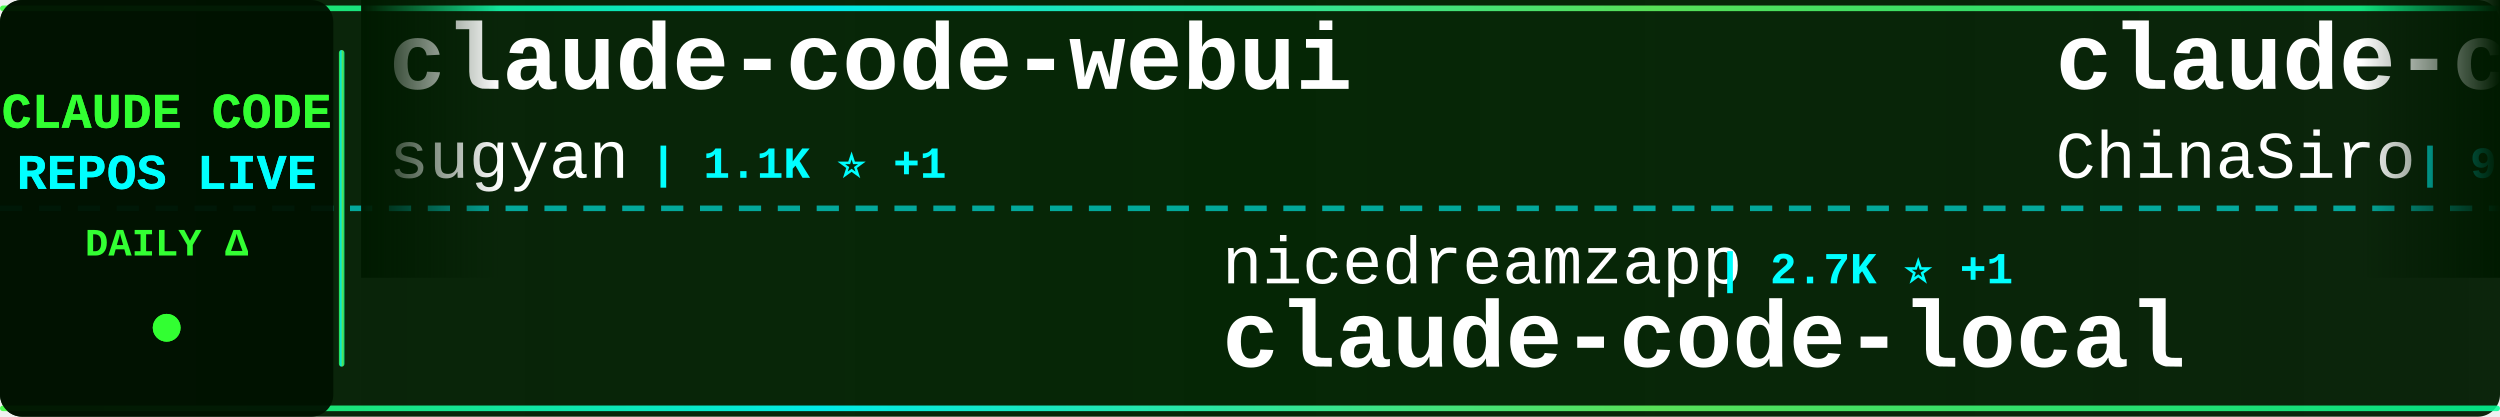
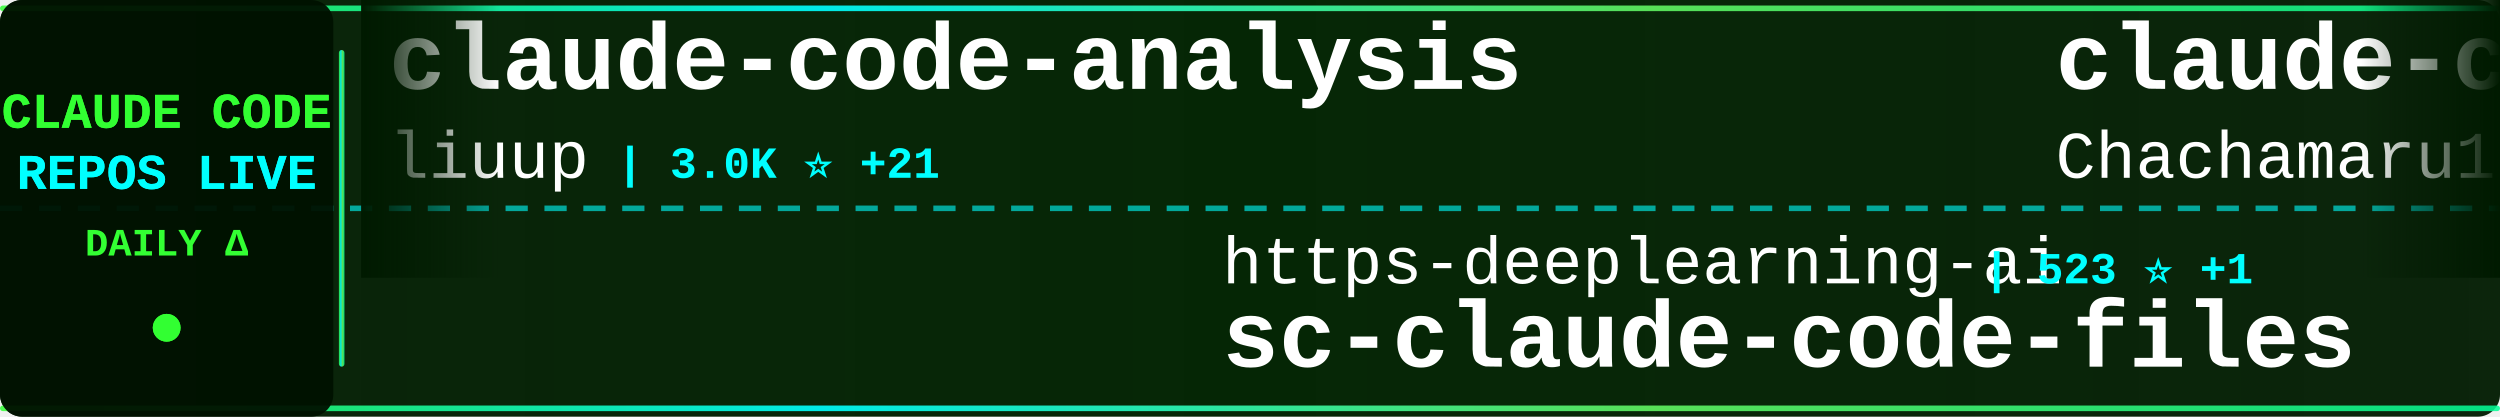
<svg xmlns="http://www.w3.org/2000/svg" width="900" height="150">
  <defs>
    <linearGradient id="tickerBg" x1="0%" y1="0%" x2="100%" y2="0%">
      <stop offset="0%" style="stop-color:#001a00;stop-opacity:0.95" />
      <stop offset="50%" style="stop-color:#002200;stop-opacity:0.98" />
      <stop offset="100%" style="stop-color:#001a00;stop-opacity:0.95" />
    </linearGradient>
    <linearGradient id="borderGrad" x1="0%" y1="0%" x2="100%" y2="0%">
      <stop offset="0%" style="stop-color:#33ff33;stop-opacity:0.85">
        <animate attributeName="stop-opacity" values="0.85;1;0.85" dur="2s" repeatCount="indefinite" />
      </stop>
      <stop offset="33%" style="stop-color:#00ffff;stop-opacity:0.9">
        <animate attributeName="stop-opacity" values="0.9;1;0.9" dur="2.2s" repeatCount="indefinite" />
      </stop>
      <stop offset="66%" style="stop-color:#66ff66;stop-opacity:0.85">
        <animate attributeName="stop-opacity" values="0.85;1;0.85" dur="1.8s" repeatCount="indefinite" />
      </stop>
      <stop offset="100%" style="stop-color:#00ff99;stop-opacity:0.85">
        <animate attributeName="stop-opacity" values="0.85;1;0.85" dur="2s" repeatCount="indefinite" />
      </stop>
    </linearGradient>
    <filter id="textGlow">
      <feGaussianBlur stdDeviation="0.1" result="coloredBlur" />
      <feMerge>
        <feMergeNode in="coloredBlur" />
        <feMergeNode in="SourceGraphic" />
      </feMerge>
    </filter>
    <filter id="metricGlow">
      <feGaussianBlur stdDeviation="0.2" result="coloredBlur" />
      <feMerge>
        <feMergeNode in="coloredBlur" />
        <feMergeNode in="SourceGraphic" />
      </feMerge>
    </filter>
    <linearGradient id="leftFade" x1="0%" y1="0%" x2="100%" y2="0%">
      <stop offset="0%" style="stop-color:#001a00;stop-opacity:1" />
      <stop offset="100%" style="stop-color:#001a00;stop-opacity:0" />
    </linearGradient>
    <linearGradient id="rightFade" x1="0%" y1="0%" x2="100%" y2="0%">
      <stop offset="0%" style="stop-color:#001a00;stop-opacity:0" />
      <stop offset="100%" style="stop-color:#001a00;stop-opacity:1" />
    </linearGradient>
  </defs>
  <rect width="900" height="150" fill="url(#tickerBg)" rx="8" />
  <rect x="0" y="2" width="900" height="2" fill="url(#borderGrad)" rx="1" />
  <rect x="0" y="146" width="900" height="2" fill="url(#borderGrad)" rx="1" />
  <line x1="0" y1="75" x2="900" y2="75" stroke="#00ffff" stroke-width="2" stroke-dasharray="8 6" opacity="0.6" />
  <rect x="0" y="0" width="120" height="150" fill="#001100" opacity="0.95" rx="8" />
  <text x="60" y="46" font-family="'Courier New', monospace" font-size="18" font-weight="bold" fill="#33ff33" text-anchor="middle" filter="url(#textGlow)">
    CLAUDE CODE
  </text>
  <text x="60" y="68" font-family="'Courier New', monospace" font-size="18" font-weight="bold" fill="#00ffff" text-anchor="middle" filter="url(#textGlow)">
    REPOS LIVE
  </text>
  <text x="60" y="92" font-family="'Courier New', monospace" font-size="14" font-weight="bold" fill="#33ff33" text-anchor="middle">
    DAILY Δ
  </text>
  <circle cx="60" cy="118" r="5" fill="#33ff33" filter="url(#metricGlow)">
    <animate attributeName="r" values="4;6;4" dur="1.5s" repeatCount="indefinite" />
    <animate attributeName="opacity" values="0.6;1;0.6" dur="1.5s" repeatCount="indefinite" />
  </circle>
  <rect x="122" y="18" width="2" height="114" fill="url(#borderGrad)" rx="1" />
  <clipPath id="tickerClip">
    <rect x="130" y="0" width="770" height="150" />
  </clipPath>
  <g clip-path="url(#tickerClip)">
    <g id="tickerItems">
      <animateTransform attributeName="transform" attributeType="XML" type="translate" from="0 0" to="-3000 0" dur="54s" repeatCount="indefinite" />
      <g transform="translate(0, 0)">
-         <text x="140" y="32" font-family="'Courier New', monospace" font-size="34" font-weight="bold" fill="#ffffff">claude-code-webui</text>
-         <text x="140" y="64" font-family="'Courier New', monospace" font-size="24" font-weight="normal" fill="#ffffff" opacity="1.0">sugyan</text>
-         <text x="234" y="64" font-family="'Courier New', monospace" font-size="16" font-weight="bold" fill="#00ffff"> | 1.1K ⭐ +1</text>
+         <text x="140" y="32" font-family="'Courier New', monospace" font-size="34" font-weight="bold" fill="#ffffff">claude-code-analysis</text>
+         <text x="140" y="64" font-family="'Courier New', monospace" font-size="24" font-weight="normal" fill="#ffffff" opacity="1.0">liuup</text>
+         <text x="222" y="64" font-family="'Courier New', monospace" font-size="16" font-weight="bold" fill="#00ffff"> | 3.0K ⭐ +21</text>
      </g>
      <g transform="translate(300, 0)">
-         <text x="140" y="102" font-family="'Courier New', monospace" font-size="24" font-weight="normal" fill="#ffffff" opacity="1.0">nicedreamzapp</text>
-         <text x="318" y="102" font-family="'Courier New', monospace" font-size="16" font-weight="bold" fill="#00ffff"> | 2.7K ⭐ +1</text>
-         <text x="140" y="132" font-family="'Courier New', monospace" font-size="34" font-weight="bold" fill="#ffffff">claude-code-local</text>
+         <text x="140" y="102" font-family="'Courier New', monospace" font-size="24" font-weight="normal" fill="#ffffff" opacity="1.0">https-deeplearning-ai</text>
+         <text x="414" y="102" font-family="'Courier New', monospace" font-size="16" font-weight="bold" fill="#00ffff"> | 523 ⭐ +1</text>
+         <text x="140" y="132" font-family="'Courier New', monospace" font-size="34" font-weight="bold" fill="#ffffff">sc-claude-code-files</text>
      </g>
      <g transform="translate(600, 0)">
-         <text x="140" y="32" font-family="'Courier New', monospace" font-size="34" font-weight="bold" fill="#ffffff">claude-code-sourcemap</text>
-         <text x="140" y="64" font-family="'Courier New', monospace" font-size="24" font-weight="normal" fill="#ffffff" opacity="1.0">ChinaSiro</text>
-         <text x="270" y="64" font-family="'Courier New', monospace" font-size="16" font-weight="bold" fill="#00ffff"> | 9.3K ⭐ +7</text>
+         <text x="140" y="32" font-family="'Courier New', monospace" font-size="34" font-weight="bold" fill="#ffffff">claude-code-harness</text>
+         <text x="140" y="64" font-family="'Courier New', monospace" font-size="24" font-weight="normal" fill="#ffffff" opacity="1.0">Chachamaru127</text>
+         <text x="318" y="64" font-family="'Courier New', monospace" font-size="16" font-weight="bold" fill="#00ffff"> | 2.7K ⭐ +21</text>
      </g>
      <g transform="translate(900, 0)">
-         <text x="140" y="102" font-family="'Courier New', monospace" font-size="24" font-weight="normal" fill="#ffffff" opacity="1.0">chauncygu</text>
-         <text x="270" y="102" font-family="'Courier New', monospace" font-size="16" font-weight="bold" fill="#00ffff"> | 2.6K ⭐ +9</text>
-         <text x="140" y="132" font-family="'Courier New', monospace" font-size="34" font-weight="bold" fill="#ffffff">collection-claude-code-s...</text>
+         <text x="140" y="102" font-family="'Courier New', monospace" font-size="24" font-weight="normal" fill="#ffffff" opacity="1.0">carlvellotti</text>
+         <text x="306" y="102" font-family="'Courier New', monospace" font-size="16" font-weight="bold" fill="#00ffff"> | 2.1K ⭐ +1</text>
+         <text x="140" y="132" font-family="'Courier New', monospace" font-size="34" font-weight="bold" fill="#ffffff">claude-code-pm-course</text>
      </g>
      <g transform="translate(1200, 0)">
-         <text x="140" y="32" font-family="'Courier New', monospace" font-size="34" font-weight="bold" fill="#ffffff">claude-code-sourcemap</text>
-         <text x="140" y="64" font-family="'Courier New', monospace" font-size="24" font-weight="normal" fill="#ffffff" opacity="1.0">Hyper66666</text>
-         <text x="282" y="64" font-family="'Courier New', monospace" font-size="16" font-weight="bold" fill="#00ffff"> | 215 ⭐</text>
+         <text x="140" y="32" font-family="'Courier New', monospace" font-size="34" font-weight="bold" fill="#ffffff">claude-code-guide</text>
+         <text x="140" y="64" font-family="'Courier New', monospace" font-size="24" font-weight="normal" fill="#ffffff" opacity="1.0">Cranot</text>
+         <text x="234" y="64" font-family="'Courier New', monospace" font-size="16" font-weight="bold" fill="#00ffff"> | 2.8K ⭐ +2</text>
      </g>
      <g transform="translate(1500, 0)">
        <text x="140" y="102" font-family="'Courier New', monospace" font-size="24" font-weight="normal" fill="#ffffff" opacity="1.0">guanshan</text>
        <text x="258" y="102" font-family="'Courier New', monospace" font-size="16" font-weight="bold" fill="#00ffff"> | 60 ⭐</text>
        <text x="140" y="132" font-family="'Courier New', monospace" font-size="34" font-weight="bold" fill="#ffffff">ClaudeCode</text>
      </g>
      <g transform="translate(1800, 0)">
        <text x="140" y="32" font-family="'Courier New', monospace" font-size="34" font-weight="bold" fill="#ffffff">claude-code</text>
-         <text x="140" y="64" font-family="'Courier New', monospace" font-size="24" font-weight="normal" fill="#ffffff" opacity="1.0">Tinkeringg-Lab</text>
-         <text x="330" y="64" font-family="'Courier New', monospace" font-size="16" font-weight="bold" fill="#00ffff"> | 205 ⭐</text>
+         <text x="140" y="64" font-family="'Courier New', monospace" font-size="24" font-weight="normal" fill="#ffffff" opacity="1.0">yasasbanukaofficial</text>
+         <text x="390" y="64" font-family="'Courier New', monospace" font-size="16" font-weight="bold" fill="#00ffff"> | 3.4K ⭐ +6</text>
      </g>
      <g transform="translate(2100, 0)">
-         <text x="140" y="102" font-family="'Courier New', monospace" font-size="24" font-weight="normal" fill="#ffffff" opacity="1.0">fazxes</text>
-         <text x="234" y="102" font-family="'Courier New', monospace" font-size="16" font-weight="bold" fill="#00ffff"> | 220 ⭐</text>
-         <text x="140" y="132" font-family="'Courier New', monospace" font-size="34" font-weight="bold" fill="#ffffff">Claude-code</text>
+         <text x="140" y="102" font-family="'Courier New', monospace" font-size="24" font-weight="normal" fill="#ffffff" opacity="1.0">pengchengneo</text>
+         <text x="306" y="102" font-family="'Courier New', monospace" font-size="16" font-weight="bold" fill="#00ffff"> | 1.5K ⭐ +15</text>
+         <text x="140" y="132" font-family="'Courier New', monospace" font-size="34" font-weight="bold" fill="#ffffff">Claude-Code</text>
      </g>
      <g transform="translate(2400, 0)">
-         <text x="140" y="32" font-family="'Courier New', monospace" font-size="34" font-weight="bold" fill="#ffffff">oh-my-claudecode</text>
-         <text x="140" y="64" font-family="'Courier New', monospace" font-size="24" font-weight="normal" fill="#ffffff" opacity="1.0">Yeachan-Heo</text>
-         <text x="294" y="64" font-family="'Courier New', monospace" font-size="16" font-weight="bold" fill="#00ffff"> | 36.0K ⭐ +73</text>
+         <text x="140" y="32" font-family="'Courier New', monospace" font-size="34" font-weight="bold" fill="#ffffff">claude-code</text>
+         <text x="140" y="64" font-family="'Courier New', monospace" font-size="24" font-weight="normal" fill="#ffffff" opacity="1.0">RishabhK103</text>
+         <text x="294" y="64" font-family="'Courier New', monospace" font-size="16" font-weight="bold" fill="#00ffff"> | 89 ⭐</text>
      </g>
      <g transform="translate(2700, 0)">
-         <text x="140" y="102" font-family="'Courier New', monospace" font-size="24" font-weight="normal" fill="#ffffff" opacity="1.0">anthropics</text>
-         <text x="282" y="102" font-family="'Courier New', monospace" font-size="16" font-weight="bold" fill="#00ffff"> | 7.9K ⭐ +7</text>
-         <text x="140" y="132" font-family="'Courier New', monospace" font-size="34" font-weight="bold" fill="#ffffff">claude-code-action</text>
+         <text x="140" y="102" font-family="'Courier New', monospace" font-size="24" font-weight="normal" fill="#ffffff" opacity="1.0">ghuntley</text>
+         <text x="258" y="102" font-family="'Courier New', monospace" font-size="16" font-weight="bold" fill="#00ffff"> | 980 ⭐</text>
+         <text x="140" y="132" font-family="'Courier New', monospace" font-size="34" font-weight="bold" fill="#ffffff">claude-code-source-code-...</text>
      </g>
      <g transform="translate(3000, 0)">
-         <text x="140" y="32" font-family="'Courier New', monospace" font-size="34" font-weight="bold" fill="#ffffff">claude-code-webui</text>
-         <text x="140" y="64" font-family="'Courier New', monospace" font-size="24" font-weight="normal" fill="#ffffff" opacity="1.0">sugyan</text>
-         <text x="234" y="64" font-family="'Courier New', monospace" font-size="16" font-weight="bold" fill="#00ffff"> | 1.1K ⭐ +1</text>
+         <text x="140" y="32" font-family="'Courier New', monospace" font-size="34" font-weight="bold" fill="#ffffff">claude-code-analysis</text>
+         <text x="140" y="64" font-family="'Courier New', monospace" font-size="24" font-weight="normal" fill="#ffffff" opacity="1.0">liuup</text>
+         <text x="222" y="64" font-family="'Courier New', monospace" font-size="16" font-weight="bold" fill="#00ffff"> | 3.0K ⭐ +21</text>
      </g>
      <g transform="translate(3300, 0)">
-         <text x="140" y="102" font-family="'Courier New', monospace" font-size="24" font-weight="normal" fill="#ffffff" opacity="1.0">nicedreamzapp</text>
-         <text x="318" y="102" font-family="'Courier New', monospace" font-size="16" font-weight="bold" fill="#00ffff"> | 2.7K ⭐ +1</text>
-         <text x="140" y="132" font-family="'Courier New', monospace" font-size="34" font-weight="bold" fill="#ffffff">claude-code-local</text>
+         <text x="140" y="102" font-family="'Courier New', monospace" font-size="24" font-weight="normal" fill="#ffffff" opacity="1.0">https-deeplearning-ai</text>
+         <text x="414" y="102" font-family="'Courier New', monospace" font-size="16" font-weight="bold" fill="#00ffff"> | 523 ⭐ +1</text>
+         <text x="140" y="132" font-family="'Courier New', monospace" font-size="34" font-weight="bold" fill="#ffffff">sc-claude-code-files</text>
      </g>
      <g transform="translate(3600, 0)">
-         <text x="140" y="32" font-family="'Courier New', monospace" font-size="34" font-weight="bold" fill="#ffffff">claude-code-sourcemap</text>
-         <text x="140" y="64" font-family="'Courier New', monospace" font-size="24" font-weight="normal" fill="#ffffff" opacity="1.0">ChinaSiro</text>
-         <text x="270" y="64" font-family="'Courier New', monospace" font-size="16" font-weight="bold" fill="#00ffff"> | 9.3K ⭐ +7</text>
+         <text x="140" y="32" font-family="'Courier New', monospace" font-size="34" font-weight="bold" fill="#ffffff">claude-code-harness</text>
+         <text x="140" y="64" font-family="'Courier New', monospace" font-size="24" font-weight="normal" fill="#ffffff" opacity="1.0">Chachamaru127</text>
+         <text x="318" y="64" font-family="'Courier New', monospace" font-size="16" font-weight="bold" fill="#00ffff"> | 2.7K ⭐ +21</text>
      </g>
      <g transform="translate(3900, 0)">
-         <text x="140" y="102" font-family="'Courier New', monospace" font-size="24" font-weight="normal" fill="#ffffff" opacity="1.0">chauncygu</text>
-         <text x="270" y="102" font-family="'Courier New', monospace" font-size="16" font-weight="bold" fill="#00ffff"> | 2.6K ⭐ +9</text>
-         <text x="140" y="132" font-family="'Courier New', monospace" font-size="34" font-weight="bold" fill="#ffffff">collection-claude-code-s...</text>
+         <text x="140" y="102" font-family="'Courier New', monospace" font-size="24" font-weight="normal" fill="#ffffff" opacity="1.0">carlvellotti</text>
+         <text x="306" y="102" font-family="'Courier New', monospace" font-size="16" font-weight="bold" fill="#00ffff"> | 2.1K ⭐ +1</text>
+         <text x="140" y="132" font-family="'Courier New', monospace" font-size="34" font-weight="bold" fill="#ffffff">claude-code-pm-course</text>
      </g>
    </g>
  </g>
  <rect x="130" y="0" width="50" height="100" fill="url(#leftFade)" />
  <rect x="850" y="0" width="50" height="100" fill="url(#rightFade)" />
</svg>
